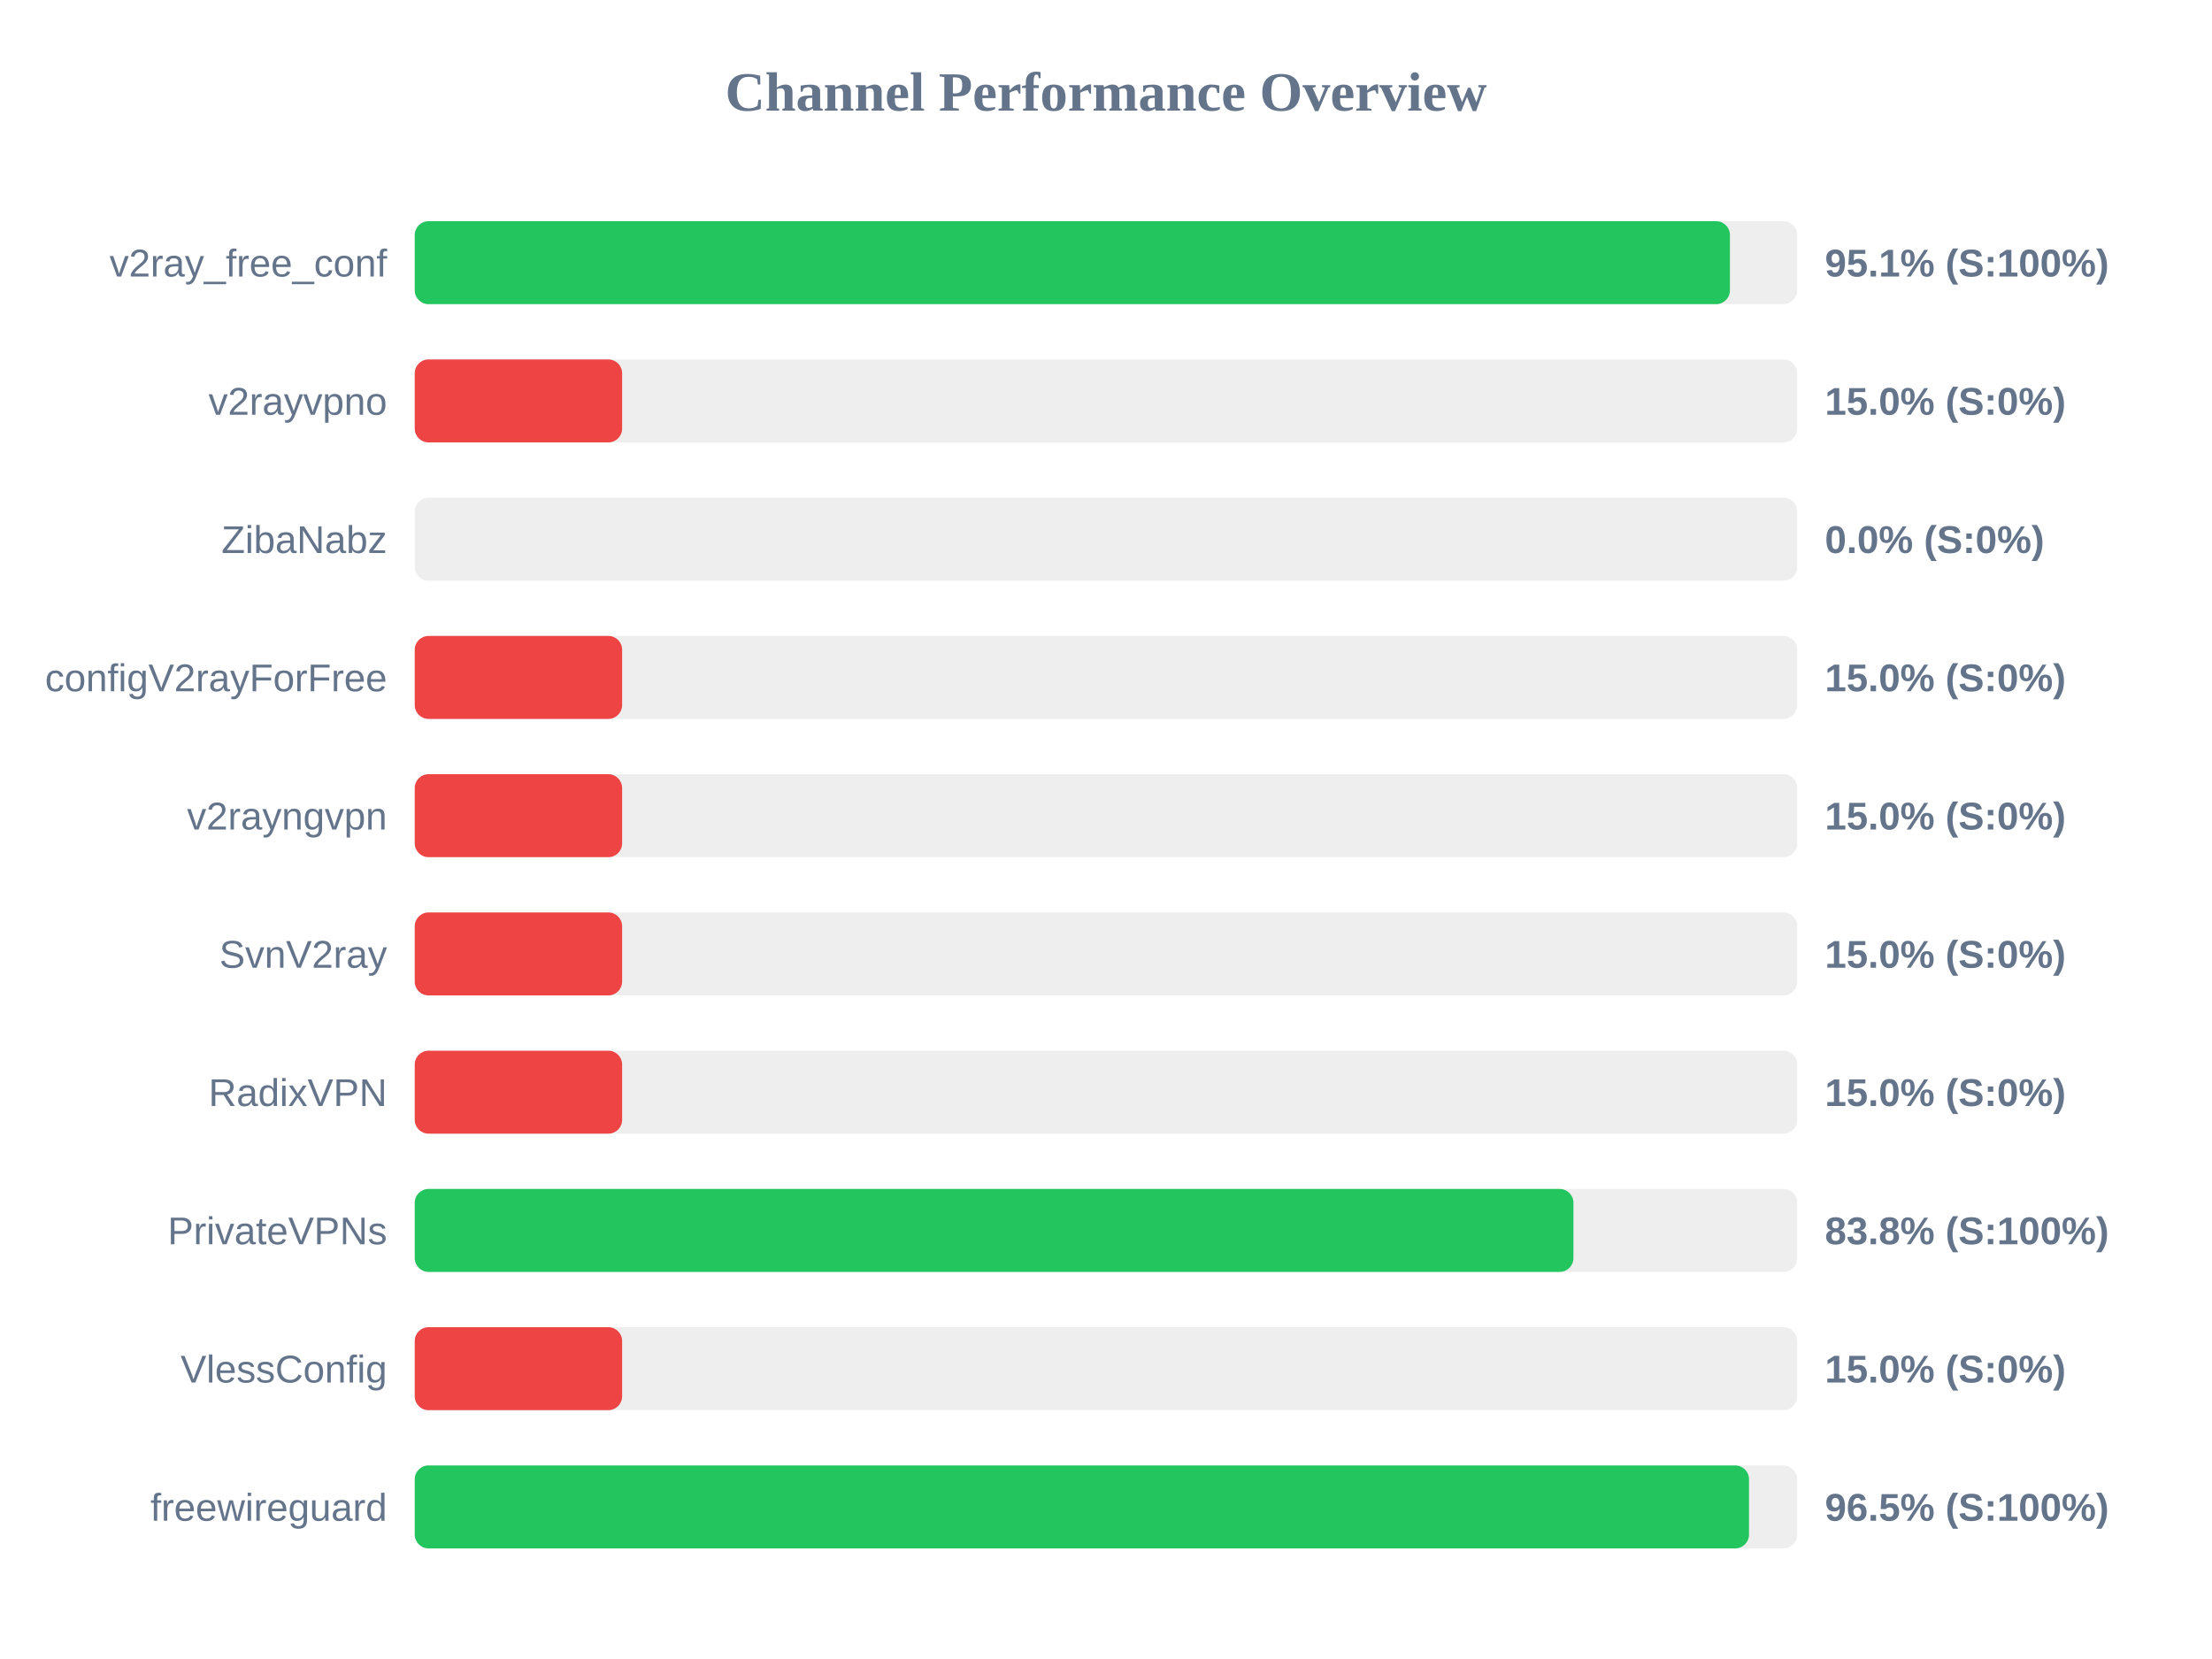
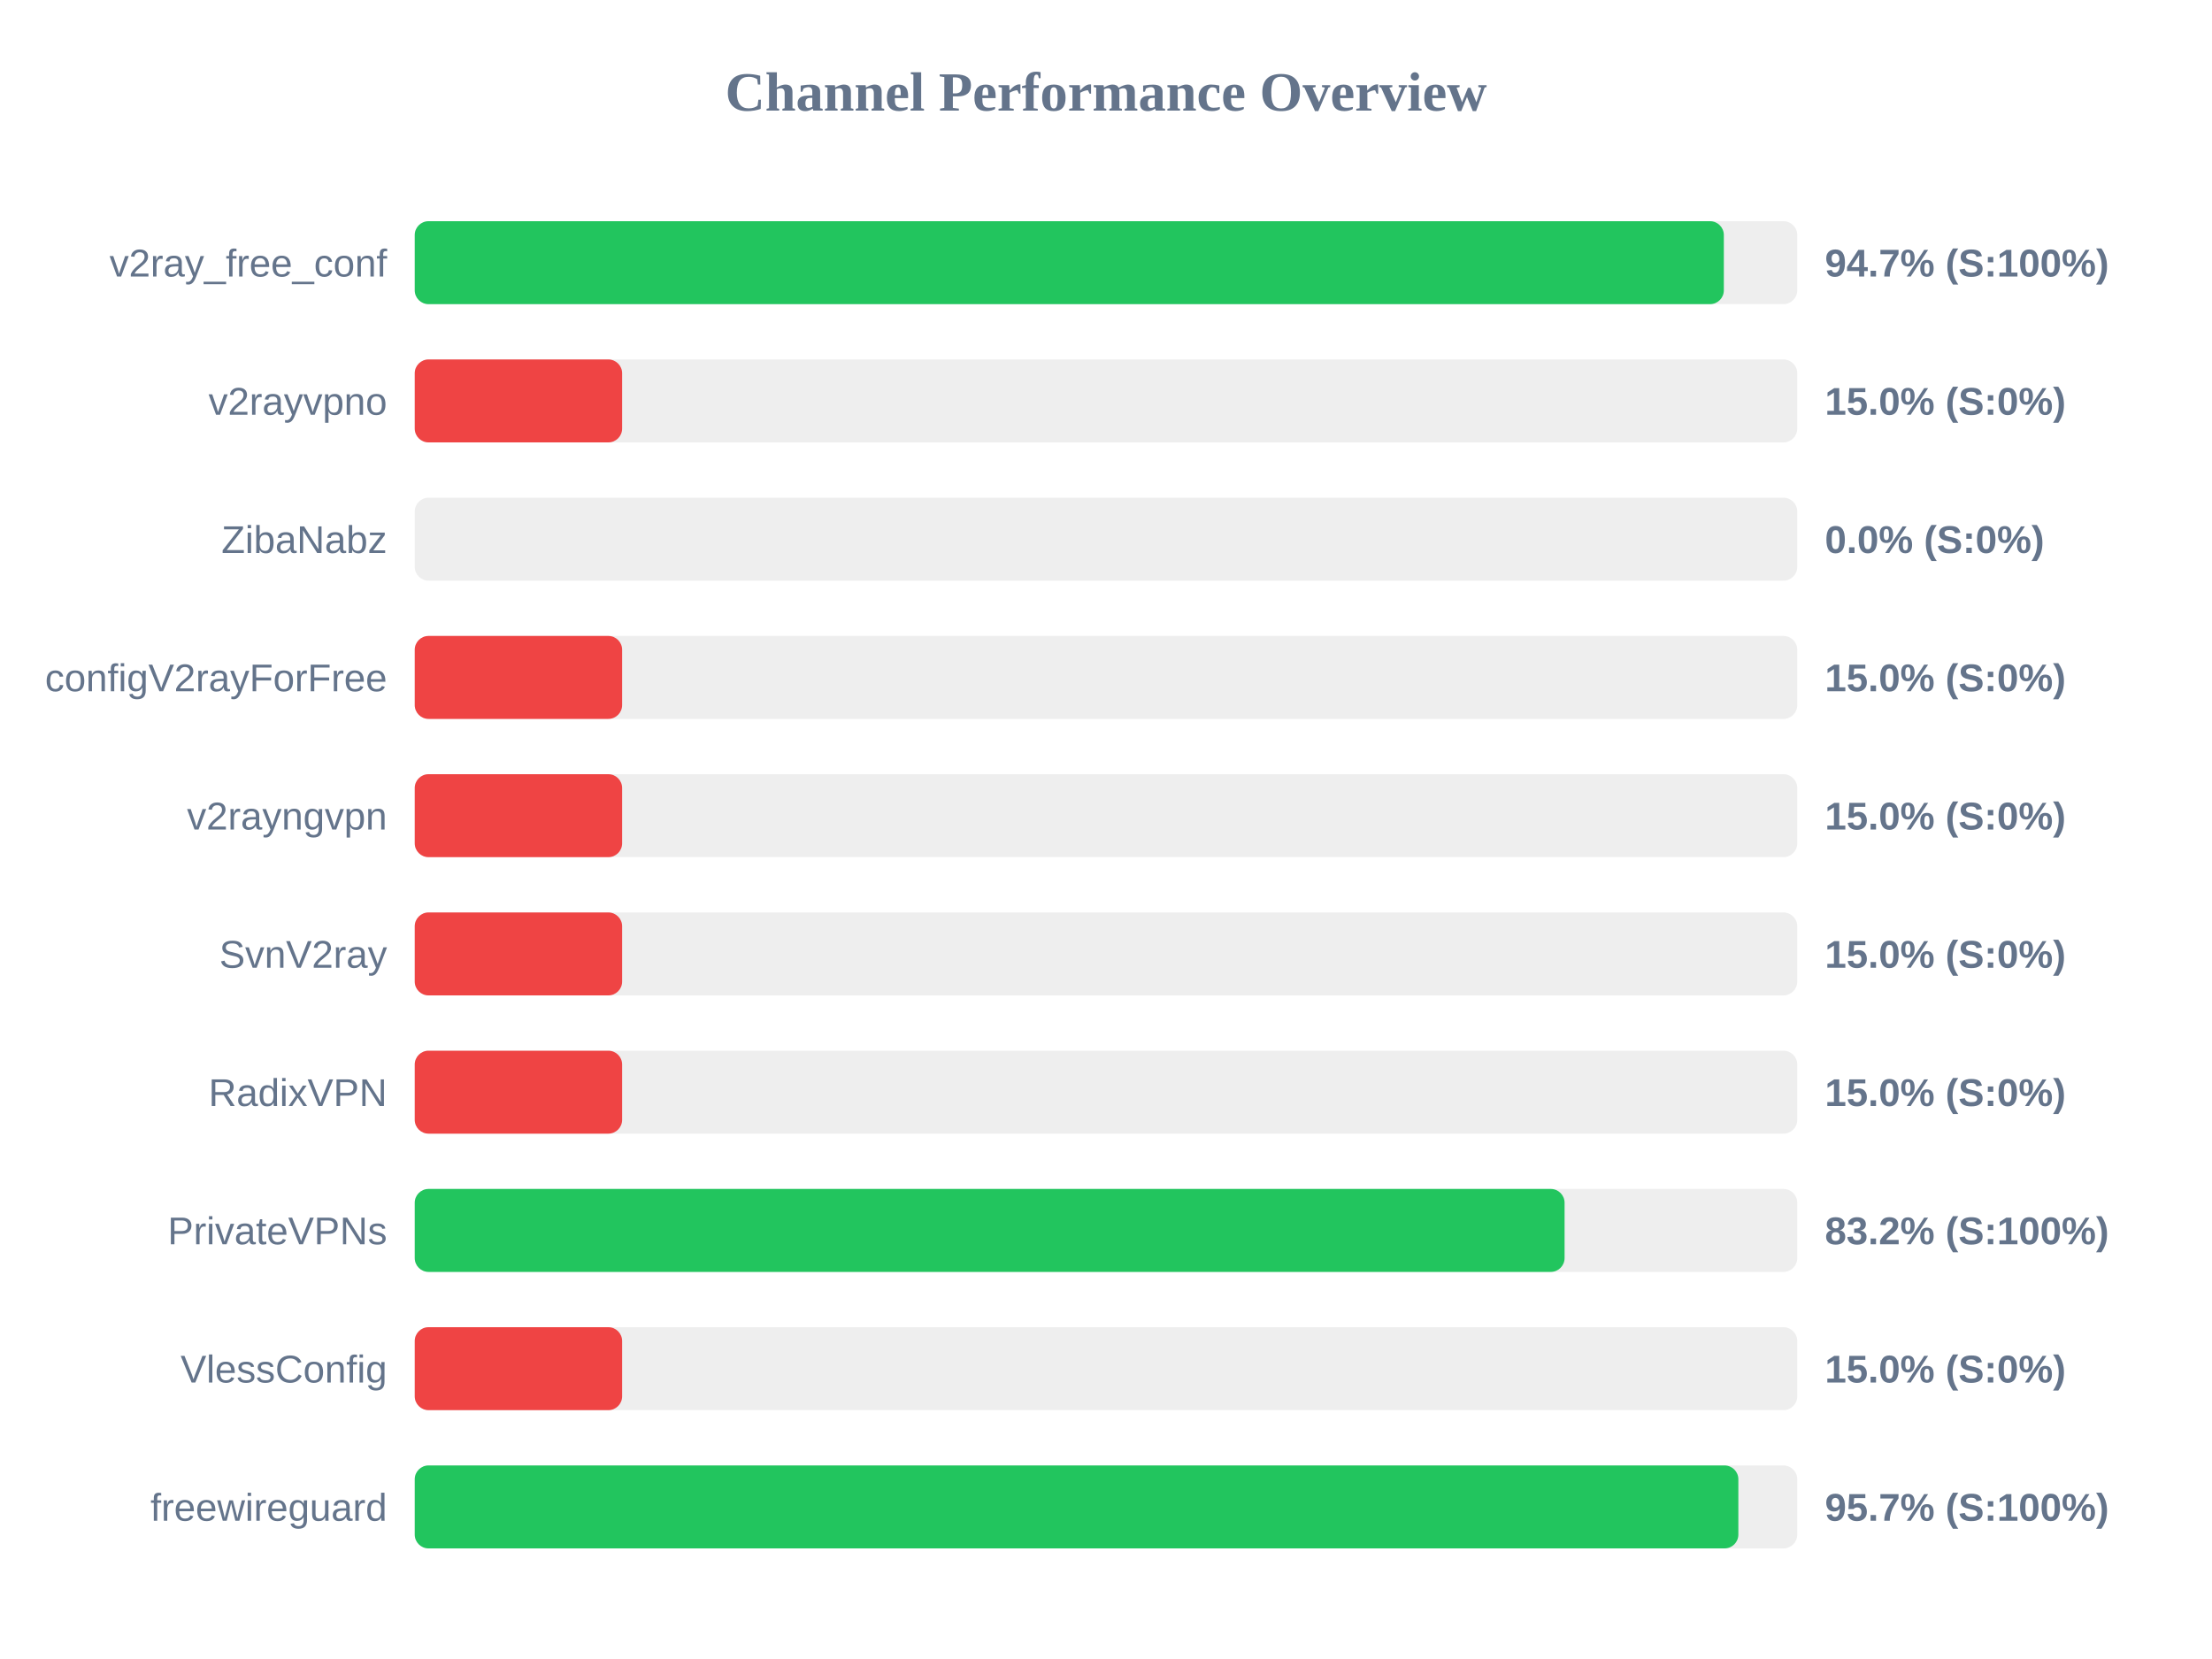
<svg xmlns="http://www.w3.org/2000/svg" width="800" height="600" version="1.1">
  <style>
        .row { font: 14px Arial; fill: #64748b; }
        .score { font: bold 14px Arial; fill: #64748b; }
    </style>
  <text x="400" y="40" text-anchor="middle" font-size="20px" font-weight="bold" fill="#64748b">Channel Performance Overview</text>
  <rect x="150" y="80" width="500" height="30" fill="#eee" rx="5" />
-   <rect x="150" y="80" width="475.65" height="30" fill="#22c55e" rx="5" />
+   <rect x="150" y="80" width="473.45" height="30" fill="#22c55e" rx="5" />
  <text x="140" y="100" text-anchor="end" class="row">v2ray_free_conf</text>
-   <text x="660" y="100" text-anchor="start" class="score">95.1% (S:100%)</text>
+   <text x="660" y="100" text-anchor="start" class="score">94.7% (S:100%)</text>
  <rect x="150" y="130" width="500" height="30" fill="#eee" rx="5" />
  <rect x="150" y="130" width="75.0" height="30" fill="#ef4444" rx="5" />
  <text x="140" y="150" text-anchor="end" class="row">v2rayvpno</text>
  <text x="660" y="150" text-anchor="start" class="score">15.0% (S:0%)</text>
  <rect x="150" y="180" width="500" height="30" fill="#eee" rx="5" />
  <rect x="150" y="180" width="0.0" height="30" fill="#ef4444" rx="5" />
  <text x="140" y="200" text-anchor="end" class="row">ZibaNabz</text>
  <text x="660" y="200" text-anchor="start" class="score">0.0% (S:0%)</text>
  <rect x="150" y="230" width="500" height="30" fill="#eee" rx="5" />
  <rect x="150" y="230" width="75.0" height="30" fill="#ef4444" rx="5" />
  <text x="140" y="250" text-anchor="end" class="row">configV2rayForFree</text>
  <text x="660" y="250" text-anchor="start" class="score">15.0% (S:0%)</text>
  <rect x="150" y="280" width="500" height="30" fill="#eee" rx="5" />
  <rect x="150" y="280" width="75.0" height="30" fill="#ef4444" rx="5" />
  <text x="140" y="300" text-anchor="end" class="row">v2rayngvpn</text>
  <text x="660" y="300" text-anchor="start" class="score">15.0% (S:0%)</text>
  <rect x="150" y="330" width="500" height="30" fill="#eee" rx="5" />
  <rect x="150" y="330" width="75.0" height="30" fill="#ef4444" rx="5" />
  <text x="140" y="350" text-anchor="end" class="row">SvnV2ray</text>
  <text x="660" y="350" text-anchor="start" class="score">15.0% (S:0%)</text>
  <rect x="150" y="380" width="500" height="30" fill="#eee" rx="5" />
  <rect x="150" y="380" width="75.0" height="30" fill="#ef4444" rx="5" />
  <text x="140" y="400" text-anchor="end" class="row">RadixVPN</text>
  <text x="660" y="400" text-anchor="start" class="score">15.0% (S:0%)</text>
  <rect x="150" y="430" width="500" height="30" fill="#eee" rx="5" />
-   <rect x="150" y="430" width="419.05" height="30" fill="#22c55e" rx="5" />
+   <rect x="150" y="430" width="415.85" height="30" fill="#22c55e" rx="5" />
  <text x="140" y="450" text-anchor="end" class="row">PrivateVPNs</text>
-   <text x="660" y="450" text-anchor="start" class="score">83.8% (S:100%)</text>
+   <text x="660" y="450" text-anchor="start" class="score">83.2% (S:100%)</text>
  <rect x="150" y="480" width="500" height="30" fill="#eee" rx="5" />
  <rect x="150" y="480" width="75.0" height="30" fill="#ef4444" rx="5" />
  <text x="140" y="500" text-anchor="end" class="row">VlessConfig</text>
  <text x="660" y="500" text-anchor="start" class="score">15.0% (S:0%)</text>
  <rect x="150" y="530" width="500" height="30" fill="#eee" rx="5" />
-   <rect x="150" y="530" width="482.55" height="30" fill="#22c55e" rx="5" />
+   <rect x="150" y="530" width="478.7" height="30" fill="#22c55e" rx="5" />
  <text x="140" y="550" text-anchor="end" class="row">freewireguard</text>
-   <text x="660" y="550" text-anchor="start" class="score">96.5% (S:100%)</text>
+   <text x="660" y="550" text-anchor="start" class="score">95.7% (S:100%)</text>
</svg>
